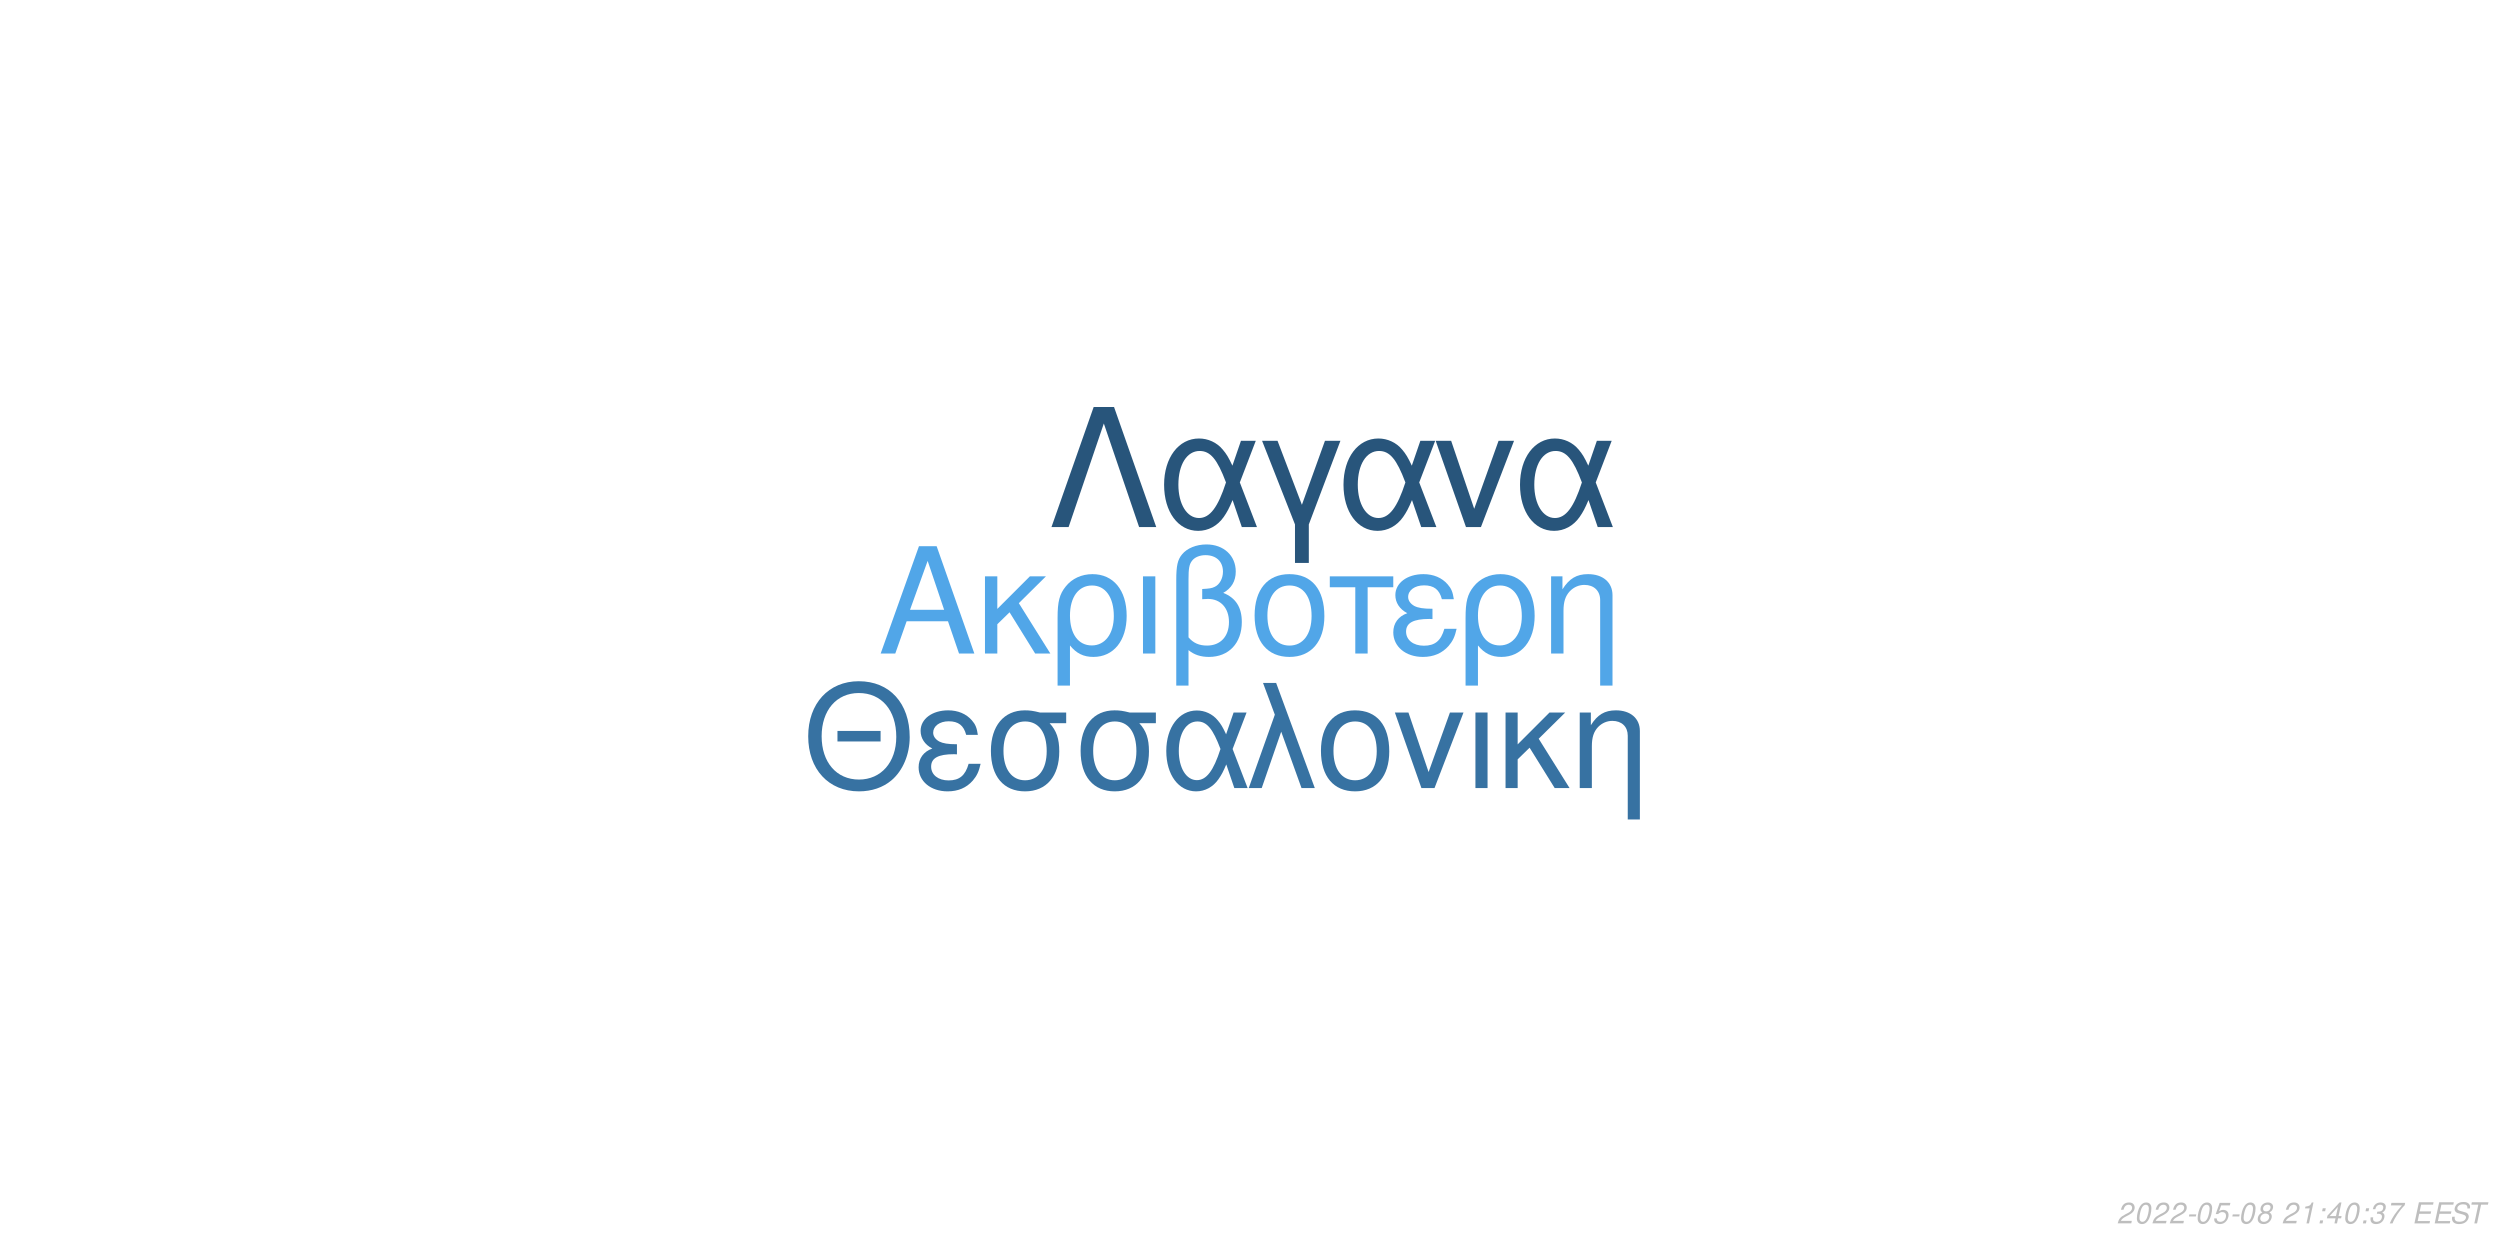
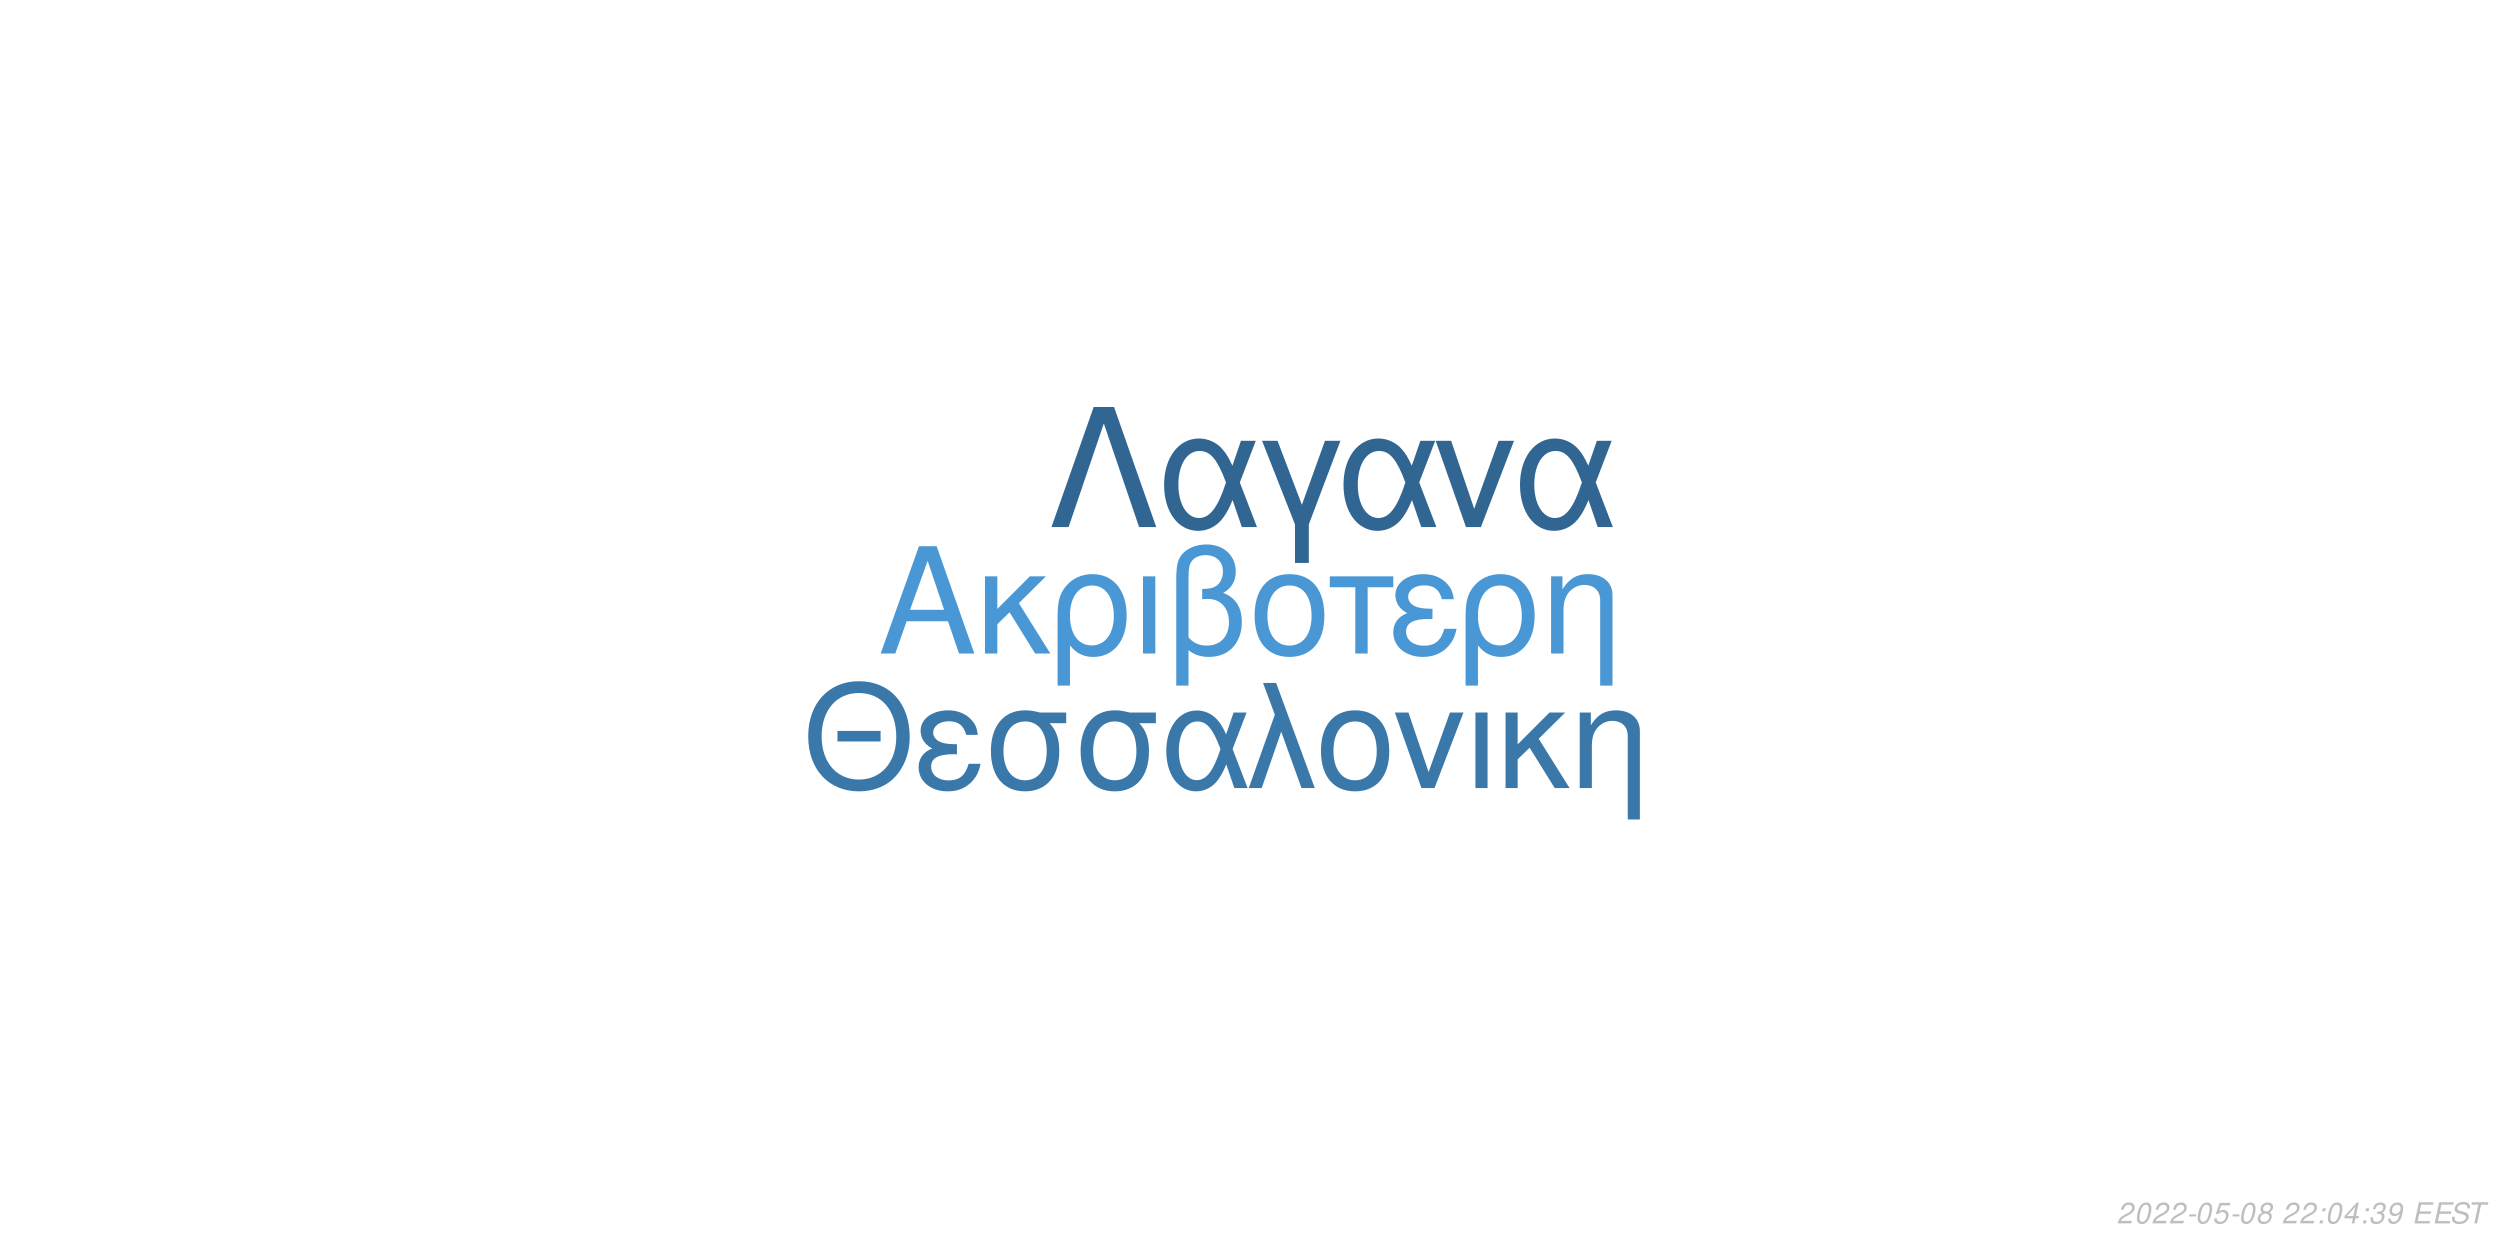
<svg xmlns="http://www.w3.org/2000/svg" xmlns:xlink="http://www.w3.org/1999/xlink" width="864pt" height="432pt" viewBox="0 0 864 432" version="1.1">
  <defs>
    <g>
      <symbol overflow="visible" id="glyph0-0">
        <path style="stroke:none;" d="" />
      </symbol>
      <symbol overflow="visible" id="glyph0-1">
        <path style="stroke:none;" d="M 24.125 -11.141 L 27.938 0 L 33.234 0 L 20.203 -37.094 L 14.094 -37.094 L 0.859 0 L 5.906 0 L 9.828 -11.141 Z M 22.797 -15.109 L 11 -15.109 L 17.094 -32.016 Z M 22.797 -15.109 " />
      </symbol>
      <symbol overflow="visible" id="glyph0-2">
        <path style="stroke:none;" d="M 7.172 -15.422 L 7.172 -26.672 L 2.906 -26.672 L 2.906 0 L 7.172 0 L 7.172 -10.125 L 11.406 -14.25 L 20.25 0 L 25.5 0 L 14.609 -17.406 L 23.969 -26.672 L 18.422 -26.672 Z M 7.172 -15.422 " />
      </symbol>
      <symbol overflow="visible" id="glyph0-3">
        <path style="stroke:none;" d="M 3 11.094 L 7.281 11.094 L 7.281 -2.797 C 9.516 -0.047 11.953 1.172 15.375 1.172 C 22.344 1.172 26.875 -4.422 26.875 -13.031 C 26.875 -21.891 22.297 -27.438 15.062 -27.438 C 11.297 -27.438 7.984 -25.906 5.797 -23.156 C 3.672 -20.516 3 -17.969 3 -12.359 Z M 14.906 -23.516 C 19.547 -23.516 22.438 -19.438 22.438 -12.922 C 22.438 -6.812 19.391 -2.797 14.812 -2.797 C 10.172 -2.797 7.281 -6.766 7.281 -13.125 C 7.281 -19.484 10.234 -23.516 14.906 -23.516 Z M 14.906 -23.516 " />
      </symbol>
      <symbol overflow="visible" id="glyph0-4">
        <path style="stroke:none;" d="M 3.516 0 L 7.781 0 L 7.781 -26.672 L 3.516 -26.672 Z M 3.516 0 " />
      </symbol>
      <symbol overflow="visible" id="glyph0-5">
        <path style="stroke:none;" d="M 4.016 11.094 L 8.25 11.094 L 8.25 -1.172 C 10.172 0.406 12.422 1.172 15.312 1.172 C 22.188 1.172 26.672 -3.609 26.672 -10.891 C 26.672 -15.984 24.578 -19.234 20.25 -20.969 C 23.109 -22.547 24.578 -25.031 24.578 -28.344 C 24.578 -33.844 20.406 -37.703 14.453 -37.703 C 10.938 -37.703 7.734 -36.391 6 -34.25 C 4.484 -32.422 4.016 -30.328 4.016 -25.391 Z M 8.25 -25.656 C 8.25 -29.359 8.5 -30.844 9.469 -32.062 C 10.375 -33.281 12.156 -34 14.094 -34 C 17.812 -34 20.156 -31.812 20.156 -28.297 C 20.156 -25.953 18.984 -23.812 17.297 -23.047 C 16.281 -22.547 15.469 -22.438 12.984 -22.297 L 12.984 -18.781 C 13.734 -18.828 14.344 -18.875 14.969 -18.875 C 19.344 -18.875 22.234 -15.719 22.234 -10.891 C 22.234 -5.906 19.281 -2.75 14.656 -2.75 C 11.953 -2.75 9.922 -3.609 8.25 -5.594 Z M 8.25 -25.656 " />
      </symbol>
      <symbol overflow="visible" id="glyph0-6">
        <path style="stroke:none;" d="M 14.094 -27.438 C 6.562 -27.438 2.094 -22.094 2.094 -13.125 C 2.094 -4.125 6.562 1.172 14.141 1.172 C 21.672 1.172 26.203 -4.172 26.203 -12.922 C 26.203 -22.188 21.828 -27.438 14.094 -27.438 Z M 14.141 -23.516 C 18.938 -23.516 21.781 -19.594 21.781 -12.984 C 21.781 -6.672 18.828 -2.75 14.141 -2.75 C 9.422 -2.75 6.516 -6.672 6.516 -13.125 C 6.516 -19.594 9.422 -23.516 14.141 -23.516 Z M 14.141 -23.516 " />
      </symbol>
      <symbol overflow="visible" id="glyph0-7">
        <path style="stroke:none;" d="M 7.891 0 L 12.156 0 L 12.156 -22.906 L 21.016 -22.906 L 21.016 -26.672 L -0.922 -26.672 L -0.922 -22.906 L 7.891 -22.906 Z M 7.891 0 " />
      </symbol>
      <symbol overflow="visible" id="glyph0-8">
        <path style="stroke:none;" d="M 14.562 -15.469 C 11.344 -15.469 9.562 -15.781 8.297 -16.438 C 6.922 -17.203 6.156 -18.328 6.156 -19.547 C 6.156 -21.891 8.453 -23.562 11.656 -23.562 C 15.062 -23.562 16.953 -22.094 17.812 -18.781 L 21.938 -18.781 C 21.578 -21.266 21.062 -22.5 19.797 -23.922 C 17.812 -26.203 14.906 -27.438 11.453 -27.438 C 5.797 -27.438 1.734 -24.375 1.734 -20.203 C 1.734 -17.609 3.156 -15.375 5.859 -13.938 C 2.797 -12.875 1.016 -10.484 1.016 -7.328 C 1.016 -2.391 5.297 1.172 11.25 1.172 C 14.969 1.172 17.906 -0.109 20.156 -2.641 C 21.578 -4.328 22.297 -5.797 22.906 -8.547 L 18.672 -8.547 C 17.5 -4.422 15.422 -2.703 11.609 -2.703 C 7.938 -2.703 5.438 -4.688 5.438 -7.578 C 5.438 -10.578 7.938 -11.953 13.484 -11.953 C 13.641 -11.953 14.094 -11.953 14.562 -11.906 Z M 14.562 -15.469 " />
      </symbol>
      <symbol overflow="visible" id="glyph0-9">
        <path style="stroke:none;" d="M 3.562 -26.672 L 3.562 0 L 7.844 0 L 7.844 -14.703 C 7.844 -17.906 8.5 -19.891 10.031 -21.531 C 11.406 -22.953 13.188 -23.719 15.062 -23.719 C 18.375 -23.719 20.516 -21.672 20.516 -18.469 L 20.516 11.094 L 24.781 11.094 L 24.781 -20.156 C 24.781 -24.578 21.469 -27.438 16.328 -27.438 C 12.359 -27.438 9.828 -25.906 7.484 -22.188 L 7.484 -26.672 Z M 3.562 -26.672 " />
      </symbol>
      <symbol overflow="visible" id="glyph1-0">
        <path style="stroke:none;" d="" />
      </symbol>
      <symbol overflow="visible" id="glyph1-1">
        <path style="stroke:none;" d="M 26.859 -19.734 L 11.953 -19.734 L 11.953 -16.094 L 26.859 -16.094 Z M 19.328 -36.922 C 8.922 -36.922 1.844 -29.25 1.844 -17.891 C 1.844 -6.484 8.875 1.141 19.391 1.141 C 23.812 1.141 27.703 -0.203 30.641 -2.688 C 34.578 -6.031 36.922 -11.656 36.922 -17.594 C 36.922 -29.297 30 -36.922 19.328 -36.922 Z M 19.328 -32.844 C 27.203 -32.844 32.281 -26.906 32.281 -17.688 C 32.281 -8.922 27.062 -2.938 19.391 -2.938 C 11.609 -2.938 6.484 -8.922 6.484 -17.891 C 6.484 -26.859 11.609 -32.844 19.328 -32.844 Z M 19.328 -32.844 " />
      </symbol>
      <symbol overflow="visible" id="glyph1-2">
        <path style="stroke:none;" d="M 14.25 -15.141 C 11.109 -15.141 9.375 -15.453 8.125 -16.094 C 6.781 -16.844 6.031 -17.938 6.031 -19.141 C 6.031 -21.422 8.266 -23.078 11.406 -23.078 C 14.75 -23.078 16.594 -21.625 17.438 -18.391 L 21.469 -18.391 C 21.125 -20.828 20.625 -22.031 19.391 -23.422 C 17.438 -25.656 14.594 -26.859 11.219 -26.859 C 5.688 -26.859 1.688 -23.875 1.688 -19.781 C 1.688 -17.234 3.094 -15.047 5.734 -13.656 C 2.734 -12.609 1 -10.266 1 -7.172 C 1 -2.344 5.188 1.141 11.016 1.141 C 14.656 1.141 17.547 -0.094 19.734 -2.594 C 21.125 -4.234 21.828 -5.688 22.422 -8.375 L 18.281 -8.375 C 17.141 -4.328 15.094 -2.641 11.359 -2.641 C 7.766 -2.641 5.328 -4.578 5.328 -7.422 C 5.328 -10.359 7.766 -11.703 13.203 -11.703 C 13.359 -11.703 13.797 -11.703 14.25 -11.656 Z M 14.25 -15.141 " />
      </symbol>
      <symbol overflow="visible" id="glyph1-3">
        <path style="stroke:none;" d="M 29 -26.109 L 19.938 -26.109 C 17.594 -26.703 16.438 -26.859 14.703 -26.859 C 7.469 -26.859 2.984 -21.469 2.984 -12.859 C 2.984 -4.031 7.375 1.141 14.797 1.141 C 22.172 1.141 26.609 -4.078 26.609 -12.656 C 26.609 -17.047 25.656 -19.828 23.266 -22.422 L 29 -22.422 Z M 14.797 -23.016 C 19.531 -23.016 22.266 -19.234 22.266 -12.75 C 22.266 -6.531 19.438 -2.688 14.797 -2.688 C 10.172 -2.688 7.328 -6.531 7.328 -12.859 C 7.328 -19.188 10.172 -23.016 14.797 -23.016 Z M 14.797 -23.016 " />
      </symbol>
      <symbol overflow="visible" id="glyph1-4">
        <path style="stroke:none;" d="M 29.344 -26.109 L 24.859 -26.109 L 22.266 -18.578 C 21.125 -21.031 20.484 -22.125 19.328 -23.469 C 17.547 -25.609 14.906 -26.812 12.156 -26.812 C 5.984 -26.812 1.594 -20.984 1.594 -12.812 C 1.594 -4.578 5.828 1.141 11.906 1.141 C 14.953 1.141 17.734 -0.344 19.625 -3.047 C 20.672 -4.531 21.281 -5.688 22.328 -8.172 L 25.109 0 L 29.703 0 L 24.516 -13.5 Z M 20.328 -13.5 C 17.891 -5.922 15.453 -2.734 12.156 -2.734 C 8.516 -2.734 5.922 -6.922 5.922 -12.812 C 5.922 -18.938 8.516 -23.016 12.359 -23.016 C 15.594 -23.016 17.688 -20.531 20.328 -13.5 Z M 20.328 -13.5 " />
      </symbol>
      <symbol overflow="visible" id="glyph1-5">
        <path style="stroke:none;" d="M 1.094 0 L 5.578 0 L 12.312 -19.484 L 19.328 0 L 23.922 0 L 10.562 -36.328 L 6.031 -36.328 L 10.109 -25.359 Z M 1.094 0 " />
      </symbol>
      <symbol overflow="visible" id="glyph1-6">
        <path style="stroke:none;" d="M 13.797 -26.859 C 6.422 -26.859 2.047 -21.625 2.047 -12.859 C 2.047 -4.031 6.422 1.141 13.859 1.141 C 21.234 1.141 25.656 -4.078 25.656 -12.656 C 25.656 -21.719 21.375 -26.859 13.797 -26.859 Z M 13.859 -23.016 C 18.531 -23.016 21.328 -19.188 21.328 -12.703 C 21.328 -6.531 18.438 -2.688 13.859 -2.688 C 9.219 -2.688 6.375 -6.531 6.375 -12.859 C 6.375 -19.188 9.219 -23.016 13.859 -23.016 Z M 13.859 -23.016 " />
      </symbol>
      <symbol overflow="visible" id="glyph1-7">
        <path style="stroke:none;" d="M 14.297 0 L 24.312 -26.109 L 19.625 -26.109 L 12.25 -5.531 L 5.281 -26.109 L 0.594 -26.109 L 9.766 0 Z M 14.297 0 " />
      </symbol>
      <symbol overflow="visible" id="glyph1-8">
        <path style="stroke:none;" d="M 3.438 0 L 7.625 0 L 7.625 -26.109 L 3.438 -26.109 Z M 3.438 0 " />
      </symbol>
      <symbol overflow="visible" id="glyph1-9">
        <path style="stroke:none;" d="M 7.031 -15.094 L 7.031 -26.109 L 2.844 -26.109 L 2.844 0 L 7.031 0 L 7.031 -9.922 L 11.156 -13.953 L 19.828 0 L 24.969 0 L 14.297 -17.047 L 23.469 -26.109 L 18.031 -26.109 Z M 7.031 -15.094 " />
      </symbol>
      <symbol overflow="visible" id="glyph1-10">
        <path style="stroke:none;" d="M 3.484 -26.109 L 3.484 0 L 7.672 0 L 7.672 -14.406 C 7.672 -17.547 8.328 -19.484 9.812 -21.078 C 11.156 -22.469 12.906 -23.219 14.75 -23.219 C 17.984 -23.219 20.078 -21.234 20.078 -18.094 L 20.078 10.859 L 24.266 10.859 L 24.266 -19.734 C 24.266 -24.062 21.031 -26.859 16 -26.859 C 12.109 -26.859 9.609 -25.359 7.328 -21.719 L 7.328 -26.109 Z M 3.484 -26.109 " />
      </symbol>
      <symbol overflow="visible" id="glyph2-0">
        <path style="stroke:none;" d="" />
      </symbol>
      <symbol overflow="visible" id="glyph2-1">
        <path style="stroke:none;" d="M 22.531 -41.484 L 15.484 -41.484 L 0.906 0 L 6.828 0 L 19 -35.797 L 31.188 0 L 37.109 0 Z M 22.531 -41.484 " />
      </symbol>
      <symbol overflow="visible" id="glyph2-2">
        <path style="stroke:none;" d="M 33.516 -29.812 L 28.391 -29.812 L 25.438 -21.219 C 24.125 -24.016 23.391 -25.266 22.078 -26.797 C 20.031 -29.25 17.016 -30.609 13.891 -30.609 C 6.828 -30.609 1.828 -23.953 1.828 -14.625 C 1.828 -5.234 6.656 1.312 13.594 1.312 C 17.078 1.312 20.266 -0.391 22.422 -3.469 C 23.609 -5.172 24.297 -6.484 25.5 -9.328 L 28.688 0 L 33.922 0 L 28 -15.422 Z M 23.219 -15.422 C 20.422 -6.766 17.641 -3.125 13.891 -3.125 C 9.734 -3.125 6.766 -7.906 6.766 -14.625 C 6.766 -21.625 9.734 -26.297 14.109 -26.297 C 17.812 -26.297 20.203 -23.453 23.219 -15.422 Z M 23.219 -15.422 " />
      </symbol>
      <symbol overflow="visible" id="glyph2-3">
        <path style="stroke:none;" d="M 12.062 12.406 L 16.844 12.406 L 16.844 -0.906 L 27.766 -29.812 L 22.422 -29.812 L 14.453 -7.688 L 6.031 -29.812 L 0.688 -29.812 L 12.062 -0.906 Z M 12.062 12.406 " />
      </symbol>
      <symbol overflow="visible" id="glyph2-4">
        <path style="stroke:none;" d="M 16.328 0 L 27.766 -29.812 L 22.422 -29.812 L 14 -6.312 L 6.031 -29.812 L 0.688 -29.812 L 11.156 0 Z M 16.328 0 " />
      </symbol>
      <symbol overflow="visible" id="glyph3-0">
        <path style="stroke:none;" d="" />
      </symbol>
      <symbol overflow="visible" id="glyph3-1">
        <path style="stroke:none;" d="M 5.234 -0.875 L 1.469 -0.875 C 1.641 -1.375 2.203 -1.891 3.109 -2.344 L 4.234 -2.938 C 5.562 -3.625 6.219 -4.469 6.219 -5.484 C 6.219 -5.938 6.062 -6.359 5.797 -6.656 C 5.469 -7.047 4.984 -7.234 4.312 -7.234 C 2.766 -7.234 1.891 -6.453 1.484 -4.734 L 2.375 -4.734 C 2.484 -5.188 2.609 -5.484 2.797 -5.75 C 3.094 -6.203 3.609 -6.453 4.188 -6.453 C 4.891 -6.453 5.344 -6.031 5.344 -5.375 C 5.344 -4.703 4.859 -4.094 4.016 -3.656 L 2.984 -3.125 C 1.234 -2.188 0.797 -1.656 0.344 -0.016 L 5.047 -0.016 Z M 5.234 -0.875 " />
      </symbol>
      <symbol overflow="visible" id="glyph3-2">
        <path style="stroke:none;" d="M 4.203 -7.234 C 3.375 -7.234 2.688 -6.812 2.125 -5.984 C 1.484 -5.047 0.984 -3.188 0.984 -1.734 C 0.984 -1.109 1.172 -0.562 1.484 -0.266 C 1.797 0.047 2.281 0.234 2.766 0.234 C 3.625 0.234 4.281 -0.156 4.859 -1.016 C 5.516 -1.953 6 -3.797 6 -5.266 C 6 -6.5 5.328 -7.234 4.203 -7.234 Z M 4.094 -6.453 C 4.734 -6.453 5.125 -5.984 5.125 -5.156 C 5.125 -4.203 4.781 -2.625 4.406 -1.812 C 3.984 -0.938 3.516 -0.547 2.875 -0.547 C 2.25 -0.547 1.875 -1.031 1.875 -1.828 C 1.875 -2.797 2.203 -4.344 2.594 -5.203 C 2.984 -6.047 3.453 -6.453 4.094 -6.453 Z M 4.094 -6.453 " />
      </symbol>
      <symbol overflow="visible" id="glyph3-3">
        <path style="stroke:none;" d="M 3.516 -3.125 L 1.125 -3.125 L 0.969 -2.406 L 3.359 -2.406 Z M 3.516 -3.125 " />
      </symbol>
      <symbol overflow="visible" id="glyph3-4">
        <path style="stroke:none;" d="M 6.297 -7.094 L 2.594 -7.094 L 1.234 -3.234 L 2.047 -3.234 C 2.656 -3.766 2.938 -3.906 3.531 -3.906 C 4.328 -3.906 4.797 -3.453 4.797 -2.688 C 4.797 -1.438 3.969 -0.547 2.828 -0.547 C 2.031 -0.547 1.609 -0.938 1.578 -1.734 L 0.703 -1.734 L 0.703 -1.516 C 0.703 -0.938 0.844 -0.547 1.188 -0.266 C 1.562 0.062 2.078 0.234 2.703 0.234 C 3.656 0.234 4.391 -0.156 4.984 -0.922 C 5.422 -1.5 5.672 -2.234 5.672 -2.953 C 5.672 -4 4.938 -4.672 3.812 -4.672 C 3.328 -4.672 2.906 -4.547 2.406 -4.234 L 3.109 -6.219 L 6.109 -6.219 Z M 6.297 -7.094 " />
      </symbol>
      <symbol overflow="visible" id="glyph3-5">
        <path style="stroke:none;" d="M 4.766 -3.797 C 5.078 -3.969 5.234 -4.078 5.438 -4.234 C 5.812 -4.594 6.062 -5.172 6.062 -5.734 C 6.062 -6.625 5.344 -7.234 4.266 -7.234 C 2.812 -7.234 1.703 -6.219 1.703 -4.875 C 1.703 -4.406 1.875 -4.125 2.359 -3.812 C 1.297 -3.312 0.75 -2.516 0.75 -1.469 C 0.75 -0.438 1.547 0.234 2.812 0.234 C 3.656 0.234 4.359 -0.094 4.938 -0.734 C 5.359 -1.234 5.609 -1.859 5.609 -2.438 C 5.609 -3.047 5.312 -3.516 4.766 -3.797 Z M 4.109 -6.453 C 4.797 -6.453 5.188 -6.125 5.188 -5.578 C 5.188 -5.266 5.062 -4.922 4.859 -4.672 C 4.562 -4.312 4.188 -4.156 3.656 -4.156 C 2.984 -4.156 2.594 -4.453 2.594 -4.984 C 2.594 -5.859 3.203 -6.453 4.109 -6.453 Z M 3.453 -3.406 C 4.234 -3.406 4.734 -2.984 4.734 -2.312 C 4.734 -1.312 3.922 -0.547 2.875 -0.547 C 2.125 -0.547 1.625 -0.969 1.625 -1.625 C 1.625 -2.609 2.438 -3.406 3.453 -3.406 Z M 3.453 -3.406 " />
      </symbol>
      <symbol overflow="visible" id="glyph3-6">
        <path style="stroke:none;" d="" />
      </symbol>
      <symbol overflow="visible" id="glyph3-7">
-         <path style="stroke:none;" d="M 3.703 -5.188 L 2.594 0 L 3.469 0 L 5.016 -7.234 L 4.438 -7.234 C 3.906 -6.156 3.688 -6.016 2.234 -5.812 L 2.109 -5.188 Z M 3.703 -5.188 " />
+         <path style="stroke:none;" d="M 2.359 -1.031 L 1.312 -1.031 L 1.094 0 L 2.141 0 Z M 3.266 -5.234 L 2.219 -5.234 L 2 -4.203 L 3.047 -4.203 Z M 3.266 -5.234 " />
      </symbol>
      <symbol overflow="visible" id="glyph3-8">
-         <path style="stroke:none;" d="M 2.359 -1.031 L 1.312 -1.031 L 1.094 0 L 2.141 0 Z M 3.266 -5.234 L 2.219 -5.234 L 2 -4.203 L 3.047 -4.203 Z M 3.266 -5.234 " />
+         <path style="stroke:none;" d="M 3.625 -1.75 L 3.266 0 L 4.141 0 L 4.516 -1.75 L 5.562 -1.75 L 5.734 -2.531 L 4.688 -2.531 L 5.688 -7.234 L 5.016 -7.234 L 0.844 -2.672 L 0.641 -1.75 Z M 3.797 -2.531 L 1.594 -2.531 L 4.469 -5.703 Z M 3.797 -2.531 " />
      </symbol>
      <symbol overflow="visible" id="glyph3-9">
-         <path style="stroke:none;" d="M 3.625 -1.75 L 3.266 0 L 4.141 0 L 4.516 -1.75 L 5.562 -1.75 L 5.734 -2.531 L 4.688 -2.531 L 5.688 -7.234 L 5.016 -7.234 L 0.844 -2.672 L 0.641 -1.75 Z M 3.797 -2.531 L 1.594 -2.531 L 4.469 -5.703 Z M 3.797 -2.531 " />
+         <path style="stroke:none;" d="M 2.922 -3.312 C 3.125 -3.344 3.234 -3.344 3.375 -3.344 C 4.203 -3.344 4.688 -3 4.688 -2.406 C 4.688 -1.312 3.906 -0.547 2.781 -0.547 C 2.047 -0.547 1.594 -0.938 1.594 -1.562 C 1.594 -1.719 1.609 -1.844 1.656 -2.094 L 0.766 -2.094 C 0.734 -1.797 0.719 -1.641 0.719 -1.469 C 0.719 -0.375 1.406 0.234 2.641 0.234 C 3.547 0.234 4.297 -0.078 4.812 -0.656 C 5.266 -1.156 5.562 -1.875 5.562 -2.547 C 5.562 -3.125 5.344 -3.453 4.797 -3.734 C 5.641 -4.234 6.016 -4.844 6.016 -5.734 C 6.016 -6.656 5.312 -7.234 4.203 -7.234 C 3.375 -7.234 2.672 -6.938 2.188 -6.375 C 1.891 -6.031 1.703 -5.641 1.516 -4.906 L 2.391 -4.906 C 2.5 -5.359 2.594 -5.594 2.734 -5.812 C 3.047 -6.234 3.516 -6.453 4.078 -6.453 C 4.734 -6.453 5.141 -6.125 5.141 -5.578 C 5.141 -5.188 5.016 -4.797 4.797 -4.547 C 4.516 -4.234 4 -4.062 3.266 -4.062 L 3.078 -4.062 Z M 2.922 -3.312 " />
      </symbol>
      <symbol overflow="visible" id="glyph3-10">
-         <path style="stroke:none;" d="M 2.922 -3.312 C 3.125 -3.344 3.234 -3.344 3.375 -3.344 C 4.203 -3.344 4.688 -3 4.688 -2.406 C 4.688 -1.312 3.906 -0.547 2.781 -0.547 C 2.047 -0.547 1.594 -0.938 1.594 -1.562 C 1.594 -1.719 1.609 -1.844 1.656 -2.094 L 0.766 -2.094 C 0.734 -1.797 0.719 -1.641 0.719 -1.469 C 0.719 -0.375 1.406 0.234 2.641 0.234 C 3.547 0.234 4.297 -0.078 4.812 -0.656 C 5.266 -1.156 5.562 -1.875 5.562 -2.547 C 5.562 -3.125 5.344 -3.453 4.797 -3.734 C 5.641 -4.234 6.016 -4.844 6.016 -5.734 C 6.016 -6.656 5.312 -7.234 4.203 -7.234 C 3.375 -7.234 2.672 -6.938 2.188 -6.375 C 1.891 -6.031 1.703 -5.641 1.516 -4.906 L 2.391 -4.906 C 2.5 -5.359 2.594 -5.594 2.734 -5.812 C 3.047 -6.234 3.516 -6.453 4.078 -6.453 C 4.734 -6.453 5.141 -6.125 5.141 -5.578 C 5.141 -5.188 5.016 -4.797 4.797 -4.547 C 4.516 -4.234 4 -4.062 3.266 -4.062 L 3.078 -4.062 Z M 2.922 -3.312 " />
+         <path style="stroke:none;" d="M 0.844 -1.656 C 0.844 -1.547 0.844 -1.438 0.844 -1.375 C 0.844 -0.406 1.531 0.234 2.578 0.234 C 3.203 0.234 3.766 0.016 4.297 -0.438 C 4.938 -1 5.312 -1.656 5.594 -2.719 C 5.844 -3.672 6.016 -4.766 6.016 -5.375 C 6.016 -5.844 5.844 -6.328 5.547 -6.656 C 5.203 -7.031 4.703 -7.234 4.062 -7.234 C 2.516 -7.234 1.297 -5.938 1.297 -4.266 C 1.297 -3.203 1.984 -2.547 3.047 -2.547 C 3.484 -2.547 3.953 -2.672 4.281 -2.891 C 4.406 -2.984 4.547 -3.078 4.828 -3.344 C 4.438 -1.484 3.703 -0.547 2.703 -0.547 C 2.109 -0.547 1.719 -0.938 1.719 -1.547 L 1.719 -1.656 Z M 3.953 -6.453 C 4.625 -6.453 5.141 -5.953 5.141 -5.281 C 5.141 -4.188 4.312 -3.312 3.297 -3.312 C 2.594 -3.312 2.172 -3.734 2.172 -4.453 C 2.172 -5.562 2.984 -6.453 3.953 -6.453 Z M 3.953 -6.453 " />
      </symbol>
      <symbol overflow="visible" id="glyph3-11">
-         <path style="stroke:none;" d="M 6.703 -7.094 L 1.953 -7.094 L 1.766 -6.219 L 5.594 -6.219 C 3.344 -3.688 2.266 -2.109 1.375 0 L 2.344 0 C 3.031 -1.906 4.828 -4.594 6.547 -6.281 Z M 6.703 -7.094 " />
+         <path style="stroke:none;" d="M 2.547 -3.312 L 6.5 -3.312 L 6.688 -4.141 L 2.719 -4.141 L 3.219 -6.469 L 7.344 -6.469 L 7.516 -7.297 L 2.453 -7.297 L 0.906 0 L 6.125 0 L 6.297 -0.812 L 2.016 -0.812 Z M 2.547 -3.312 " />
      </symbol>
      <symbol overflow="visible" id="glyph3-12">
-         <path style="stroke:none;" d="M 2.547 -3.312 L 6.5 -3.312 L 6.688 -4.141 L 2.719 -4.141 L 3.219 -6.469 L 7.344 -6.469 L 7.516 -7.297 L 2.453 -7.297 L 0.906 0 L 6.125 0 L 6.297 -0.812 L 2.016 -0.812 Z M 2.547 -3.312 " />
+         <path style="stroke:none;" d="M 7.062 -5.156 C 7.125 -5.438 7.141 -5.562 7.141 -5.703 C 7.141 -6.156 6.938 -6.594 6.594 -6.891 C 6.188 -7.25 5.656 -7.406 4.875 -7.406 C 3.844 -7.406 3.047 -7.125 2.5 -6.562 C 2.094 -6.141 1.781 -5.438 1.781 -4.922 C 1.781 -4.297 2.219 -3.766 2.891 -3.562 L 4.594 -3.094 C 5.406 -2.859 5.734 -2.578 5.734 -2.094 C 5.734 -1.781 5.547 -1.406 5.266 -1.141 C 4.844 -0.766 4.266 -0.578 3.453 -0.578 C 2.328 -0.578 1.812 -0.984 1.812 -1.906 C 1.812 -2.047 1.812 -2.125 1.844 -2.312 L 0.984 -2.312 C 0.906 -2.062 0.891 -1.906 0.891 -1.688 C 0.891 -0.484 1.797 0.234 3.297 0.234 C 4.359 0.234 5.234 -0.062 5.812 -0.609 C 6.344 -1.078 6.688 -1.797 6.688 -2.375 C 6.688 -2.641 6.609 -2.906 6.453 -3.156 C 6.234 -3.5 5.938 -3.703 5.469 -3.828 L 3.75 -4.312 C 2.984 -4.547 2.734 -4.734 2.734 -5.188 C 2.734 -5.547 2.875 -5.844 3.188 -6.109 C 3.547 -6.438 4.031 -6.594 4.703 -6.594 C 5.266 -6.594 5.688 -6.484 5.906 -6.297 C 6.094 -6.125 6.219 -5.797 6.219 -5.516 C 6.219 -5.422 6.203 -5.344 6.188 -5.156 Z M 7.062 -5.156 " />
      </symbol>
      <symbol overflow="visible" id="glyph3-13">
-         <path style="stroke:none;" d="M 7.062 -5.156 C 7.125 -5.438 7.141 -5.562 7.141 -5.703 C 7.141 -6.156 6.938 -6.594 6.594 -6.891 C 6.188 -7.25 5.656 -7.406 4.875 -7.406 C 3.844 -7.406 3.047 -7.125 2.5 -6.562 C 2.094 -6.141 1.781 -5.438 1.781 -4.922 C 1.781 -4.297 2.219 -3.766 2.891 -3.562 L 4.594 -3.094 C 5.406 -2.859 5.734 -2.578 5.734 -2.094 C 5.734 -1.781 5.547 -1.406 5.266 -1.141 C 4.844 -0.766 4.266 -0.578 3.453 -0.578 C 2.328 -0.578 1.812 -0.984 1.812 -1.906 C 1.812 -2.047 1.812 -2.125 1.844 -2.312 L 0.984 -2.312 C 0.906 -2.062 0.891 -1.906 0.891 -1.688 C 0.891 -0.484 1.797 0.234 3.297 0.234 C 4.359 0.234 5.234 -0.062 5.812 -0.609 C 6.344 -1.078 6.688 -1.797 6.688 -2.375 C 6.688 -2.641 6.609 -2.906 6.453 -3.156 C 6.234 -3.5 5.938 -3.703 5.469 -3.828 L 3.75 -4.312 C 2.984 -4.547 2.734 -4.734 2.734 -5.188 C 2.734 -5.547 2.875 -5.844 3.188 -6.109 C 3.547 -6.438 4.031 -6.594 4.703 -6.594 C 5.266 -6.594 5.688 -6.484 5.906 -6.297 C 6.094 -6.125 6.219 -5.797 6.219 -5.516 C 6.219 -5.422 6.203 -5.344 6.188 -5.156 Z M 7.062 -5.156 " />
-       </symbol>
-       <symbol overflow="visible" id="glyph3-14">
        <path style="stroke:none;" d="M 4.938 -6.469 L 7.312 -6.469 L 7.484 -7.297 L 1.75 -7.297 L 1.578 -6.469 L 3.984 -6.469 L 2.609 0 L 3.547 0 Z M 4.938 -6.469 " />
      </symbol>
    </g>
  </defs>
  <g id="surface1">
    <rect x="0" y="0" width="864" height="432" style="fill:rgb(100%,100%,100%);fill-opacity:1;stroke:none;" />
-     <g style="fill:rgb(31.765%,65.098%,90.98%);fill-opacity:1;">
+     <g style="fill:rgb(28.627%,59.216%,83.137%);fill-opacity:1;">
      <use xlink:href="#glyph0-1" x="303.5" y="225.861" />
      <use xlink:href="#glyph0-2" x="337.5" y="225.861" />
      <use xlink:href="#glyph0-3" x="362.5" y="225.861" />
      <use xlink:href="#glyph0-4" x="391.5" y="225.861" />
      <use xlink:href="#glyph0-5" x="402.5" y="225.861" />
      <use xlink:href="#glyph0-6" x="431.5" y="225.861" />
      <use xlink:href="#glyph0-7" x="460.5" y="225.861" />
      <use xlink:href="#glyph0-8" x="480.5" y="225.861" />
      <use xlink:href="#glyph0-3" x="503.5" y="225.861" />
      <use xlink:href="#glyph0-9" x="532.5" y="225.861" />
    </g>
-     <g style="fill:rgb(21.569%,44.706%,63.529%);fill-opacity:1;">
+     <g style="fill:rgb(22.745%,47.059%,66.667%);fill-opacity:1;">
      <use xlink:href="#glyph1-1" x="277.473" y="272.354" />
      <use xlink:href="#glyph1-2" x="316.473" y="272.354" />
      <use xlink:href="#glyph1-3" x="339.473" y="272.354" />
      <use xlink:href="#glyph1-3" x="370.473" y="272.354" />
      <use xlink:href="#glyph1-4" x="401.473" y="272.354" />
      <use xlink:href="#glyph1-5" x="430.473" y="272.354" />
      <use xlink:href="#glyph1-6" x="454.473" y="272.354" />
      <use xlink:href="#glyph1-7" x="481.473" y="272.354" />
      <use xlink:href="#glyph1-8" x="506.473" y="272.354" />
      <use xlink:href="#glyph1-9" x="517.473" y="272.354" />
      <use xlink:href="#glyph1-10" x="542.473" y="272.354" />
    </g>
-     <g style="fill:rgb(15.686%,33.333%,48.235%);fill-opacity:1;">
+     <g style="fill:rgb(19.216%,40%,57.255%);fill-opacity:1;">
      <use xlink:href="#glyph2-1" x="362.484" y="182.152" />
      <use xlink:href="#glyph2-2" x="400.484" y="182.152" />
      <use xlink:href="#glyph2-3" x="435.484" y="182.152" />
      <use xlink:href="#glyph2-2" x="462.484" y="182.152" />
      <use xlink:href="#glyph2-4" x="495.484" y="182.152" />
      <use xlink:href="#glyph2-2" x="523.484" y="182.152" />
    </g>
    <g style="fill:rgb(74.51%,74.51%,74.51%);fill-opacity:1;">
      <use xlink:href="#glyph3-1" x="731.52" y="422.81" />
      <use xlink:href="#glyph3-2" x="737.52" y="422.81" />
      <use xlink:href="#glyph3-1" x="743.52" y="422.81" />
      <use xlink:href="#glyph3-1" x="749.52" y="422.81" />
      <use xlink:href="#glyph3-3" x="755.52" y="422.81" />
      <use xlink:href="#glyph3-2" x="758.52" y="422.81" />
      <use xlink:href="#glyph3-4" x="764.52" y="422.81" />
      <use xlink:href="#glyph3-3" x="770.52" y="422.81" />
      <use xlink:href="#glyph3-2" x="773.52" y="422.81" />
      <use xlink:href="#glyph3-5" x="779.52" y="422.81" />
      <use xlink:href="#glyph3-6" x="785.52" y="422.81" />
      <use xlink:href="#glyph3-1" x="788.52" y="422.81" />
-       <use xlink:href="#glyph3-7" x="794.52" y="422.81" />
-       <use xlink:href="#glyph3-8" x="800.52" y="422.81" />
-       <use xlink:href="#glyph3-9" x="803.52" y="422.81" />
-       <use xlink:href="#glyph3-2" x="809.52" y="422.81" />
-       <use xlink:href="#glyph3-8" x="815.52" y="422.81" />
-       <use xlink:href="#glyph3-10" x="818.52" y="422.81" />
-       <use xlink:href="#glyph3-11" x="824.52" y="422.81" />
+       <use xlink:href="#glyph3-1" x="794.52" y="422.81" />
+       <use xlink:href="#glyph3-7" x="800.52" y="422.81" />
+       <use xlink:href="#glyph3-2" x="803.52" y="422.81" />
+       <use xlink:href="#glyph3-8" x="809.52" y="422.81" />
+       <use xlink:href="#glyph3-7" x="815.52" y="422.81" />
+       <use xlink:href="#glyph3-9" x="818.52" y="422.81" />
+       <use xlink:href="#glyph3-10" x="824.52" y="422.81" />
      <use xlink:href="#glyph3-6" x="830.52" y="422.81" />
-       <use xlink:href="#glyph3-12" x="833.52" y="422.81" />
-       <use xlink:href="#glyph3-12" x="840.52" y="422.81" />
-       <use xlink:href="#glyph3-13" x="846.52" y="422.81" />
-       <use xlink:href="#glyph3-14" x="852.52" y="422.81" />
+       <use xlink:href="#glyph3-11" x="833.52" y="422.81" />
+       <use xlink:href="#glyph3-11" x="840.52" y="422.81" />
+       <use xlink:href="#glyph3-12" x="846.52" y="422.81" />
+       <use xlink:href="#glyph3-13" x="852.52" y="422.81" />
    </g>
  </g>
</svg>
